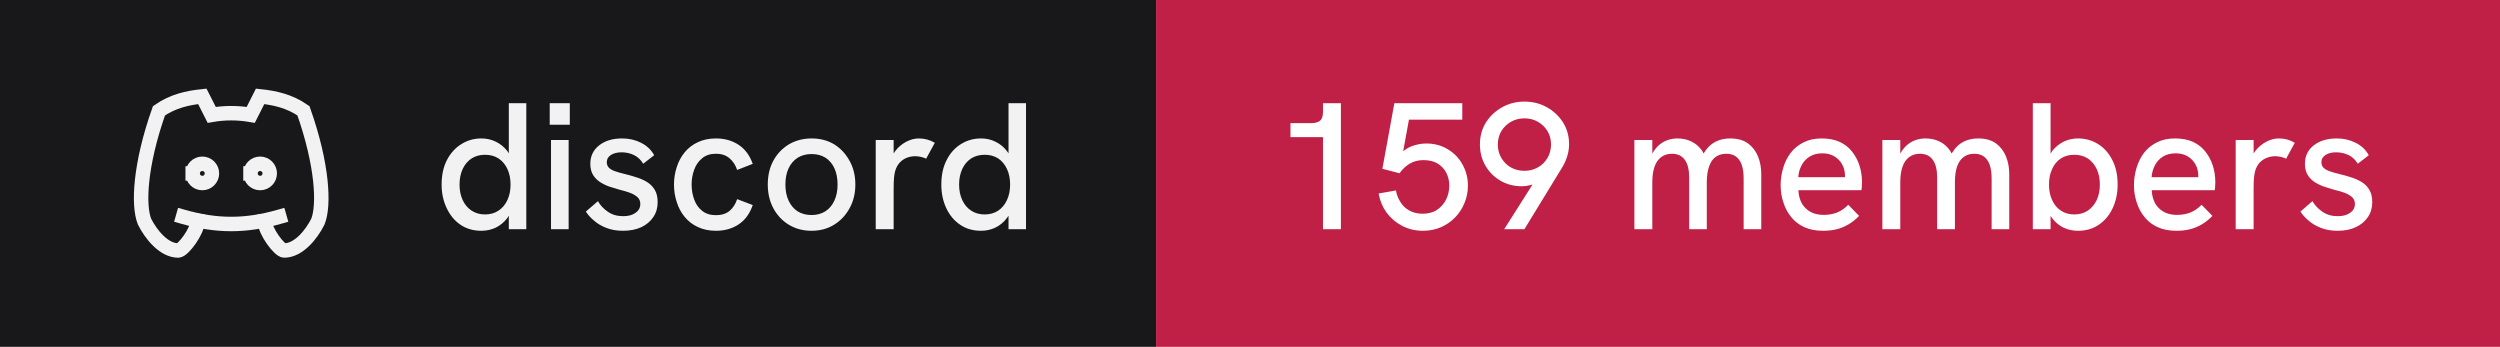
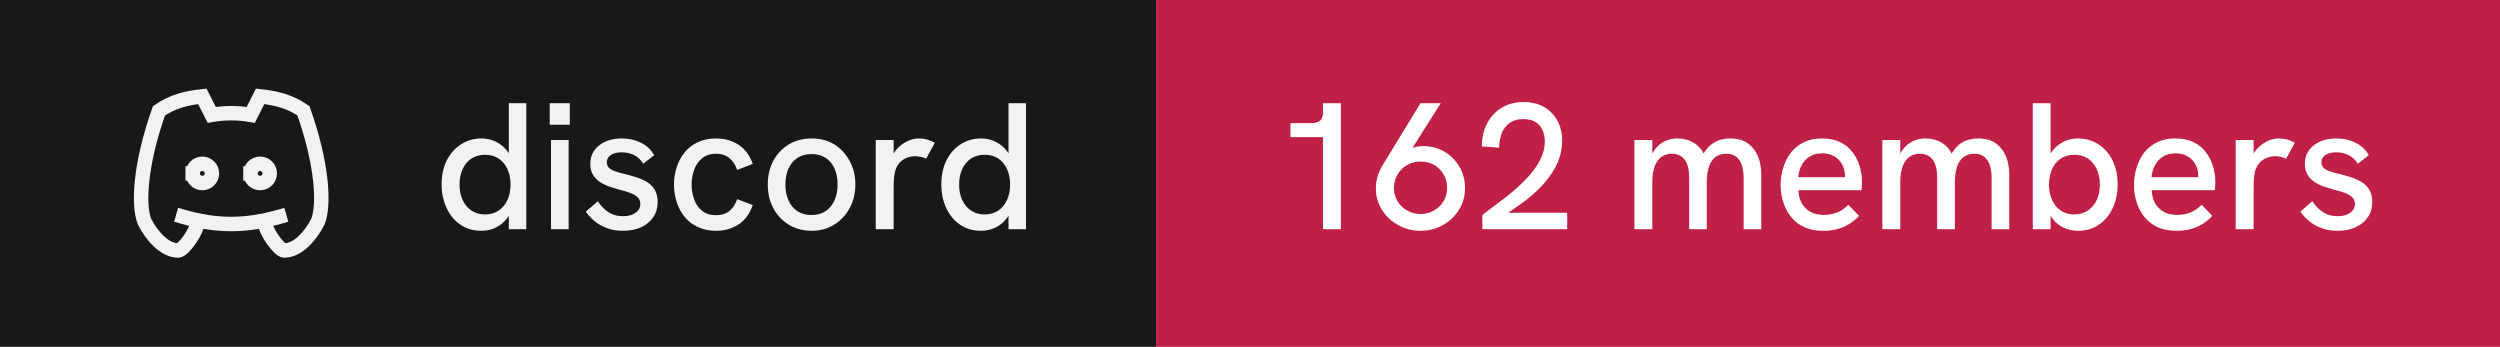
- <svg xmlns="http://www.w3.org/2000/svg" width="173" height="24" viewBox="0 0 173 24" role="img" aria-label="discord: 159 members">
+ <svg xmlns="http://www.w3.org/2000/svg" width="173" height="24" viewBox="0 0 173 24" role="img" aria-label="discord: 162 members">
  <rect width="80" height="24" fill="#18181b" />
  <rect x="80" width="93" height="24" fill="#c01f46" />
  <g transform="translate(8 4) scale(0.6666667)" fill="none" stroke="#f2f2f3" stroke-width="1.5" stroke-linecap="square" stroke-linejoin="miter">
    <path d="M8 12a1 1 0 1 0 2 0a1 1 0 0 0 -2 0" />
    <path d="M14 12a1 1 0 1 0 2 0a1 1 0 0 0 -2 0" />
    <path d="M15.5 17c0 1 1.5 3 2 3c1.5 0 2.833 -1.667 3.5 -3c.667 -1.667 .5 -5.833 -1.5 -11.5c-1.457 -1.015 -3 -1.34 -4.5 -1.5l-.972 1.923a11.913 11.913 0 0 0 -4.053 0l-.975 -1.923c-1.5 .16 -3.043 .485 -4.5 1.5c-2 5.667 -2.167 9.833 -1.5 11.5c.667 1.333 2 3 3.5 3c.5 0 2 -2 2 -3" />
    <path d="M7 16.5c3.5 1 6.5 1 10 0" />
  </g>
  <path fill="#f2f2f3" d="M33.31 15.97L33.31 15.97Q32.48 15.97 31.86 15.55Q31.25 15.13 30.91 14.40Q30.56 13.67 30.56 12.77L30.56 12.77Q30.56 11.78 30.93 11.07Q31.30 10.36 31.93 9.97Q32.55 9.58 33.31 9.58L33.31 9.58Q33.86 9.58 34.32 9.81Q34.77 10.03 35.09 10.43L35.09 10.43Q35.15 10.52 35.21 10.61L35.21 10.61L35.21 7.14L36.42 7.14L36.42 15.86L35.21 15.86L35.21 14.93Q35.15 15.03 35.09 15.11L35.09 15.11Q34.76 15.53 34.31 15.75Q33.85 15.97 33.31 15.97ZM33.56 14.84L33.56 14.84Q34.10 14.84 34.49 14.58Q34.89 14.32 35.11 13.85Q35.33 13.38 35.33 12.77Q35.33 12.16 35.11 11.69Q34.89 11.22 34.49 10.96Q34.10 10.71 33.56 10.71L33.56 10.71Q33.04 10.71 32.64 10.96Q32.24 11.22 32.02 11.69Q31.80 12.16 31.80 12.77Q31.80 13.38 32.02 13.85Q32.24 14.32 32.64 14.58Q33.04 14.84 33.56 14.84ZM39.35 15.86L38.13 15.86L38.13 9.69L39.35 9.69L39.35 15.86ZM39.43 8.63L38.04 8.63L38.04 7.14L39.43 7.14L39.43 8.63ZM43.11 15.97L43.11 15.97Q42.46 15.97 41.96 15.77Q41.46 15.58 41.11 15.27Q40.75 14.97 40.54 14.64L40.54 14.64L41.38 13.92Q41.61 14.34 42.06 14.65Q42.50 14.96 43.13 14.96L43.13 14.96Q43.67 14.96 43.99 14.72Q44.31 14.49 44.31 14.12L44.31 14.12Q44.31 13.82 44.11 13.64Q43.91 13.46 43.59 13.34Q43.26 13.22 42.88 13.13L42.88 13.13Q42.52 13.03 42.16 12.91Q41.80 12.78 41.51 12.59Q41.21 12.39 41.03 12.09Q40.85 11.78 40.85 11.33L40.85 11.33Q40.85 10.54 41.46 10.06Q42.06 9.58 43.06 9.58L43.06 9.58Q43.77 9.58 44.36 9.88Q44.95 10.17 45.27 10.74L45.27 10.74L44.51 11.33Q44.26 10.92 43.87 10.73Q43.48 10.54 43.01 10.54L43.01 10.54Q42.58 10.54 42.28 10.72Q41.99 10.91 41.99 11.22L41.99 11.22Q41.99 11.44 42.12 11.59Q42.25 11.73 42.53 11.84Q42.81 11.94 43.23 12.04L43.23 12.04Q43.61 12.13 44.01 12.26Q44.41 12.38 44.75 12.58Q45.09 12.78 45.30 13.12Q45.51 13.46 45.51 13.99L45.51 13.99Q45.51 14.58 45.21 15.02Q44.91 15.47 44.38 15.72Q43.84 15.97 43.11 15.97ZM49.54 15.97L49.54 15.97Q48.84 15.97 48.29 15.71Q47.75 15.46 47.38 15.01Q47.01 14.56 46.83 13.98Q46.64 13.41 46.64 12.77L46.64 12.77Q46.64 12.14 46.83 11.57Q47.01 10.99 47.38 10.54Q47.75 10.09 48.29 9.84Q48.84 9.58 49.54 9.58L49.54 9.58Q50.44 9.58 51.11 10.02Q51.78 10.46 52.09 11.34L52.09 11.34L51.01 11.76Q50.85 11.27 50.49 10.96Q50.13 10.64 49.54 10.64L49.54 10.64Q48.96 10.64 48.59 10.95Q48.21 11.26 48.04 11.74Q47.86 12.22 47.86 12.77L47.86 12.77Q47.86 13.32 48.04 13.81Q48.21 14.29 48.59 14.59Q48.96 14.89 49.54 14.89L49.54 14.89Q50.13 14.89 50.49 14.59Q50.85 14.28 51.01 13.78L51.01 13.78L52.09 14.19Q51.78 15.09 51.11 15.53Q50.44 15.97 49.54 15.97ZM56.16 15.97L56.16 15.97Q55.29 15.97 54.60 15.56Q53.91 15.14 53.52 14.42Q53.13 13.69 53.13 12.77L53.13 12.77Q53.13 11.84 53.51 11.13Q53.90 10.41 54.59 9.99Q55.29 9.58 56.16 9.58L56.16 9.58Q57.05 9.58 57.73 9.99Q58.40 10.41 58.79 11.13Q59.19 11.84 59.19 12.77L59.19 12.77Q59.19 13.69 58.79 14.41Q58.40 15.13 57.72 15.55Q57.04 15.97 56.16 15.97ZM56.16 14.88L56.16 14.88Q56.71 14.88 57.12 14.62Q57.52 14.36 57.74 13.88Q57.96 13.41 57.96 12.77L57.96 12.77Q57.96 12.12 57.74 11.64Q57.52 11.17 57.12 10.91Q56.71 10.66 56.16 10.66L56.16 10.66Q55.60 10.66 55.19 10.92Q54.79 11.18 54.57 11.65Q54.35 12.12 54.35 12.77L54.35 12.77Q54.35 13.41 54.57 13.88Q54.79 14.36 55.19 14.62Q55.60 14.88 56.16 14.88ZM61.84 15.86L60.60 15.86L60.60 9.69L61.84 9.69L61.84 10.62Q61.89 10.53 61.96 10.44L61.96 10.44Q62.27 10.04 62.71 9.81Q63.15 9.58 63.58 9.58L63.58 9.58Q63.88 9.58 64.14 9.65Q64.41 9.72 64.69 9.88L64.69 9.88L64.09 10.98Q63.95 10.91 63.74 10.86Q63.52 10.81 63.34 10.81L63.34 10.81Q63.05 10.81 62.77 10.91Q62.50 11.01 62.28 11.23Q62.06 11.46 61.95 11.82L61.95 11.82Q61.90 11.99 61.87 12.27Q61.84 12.56 61.84 13.04L61.84 13.04L61.84 15.86ZM67.89 15.97L67.89 15.97Q67.05 15.97 66.44 15.55Q65.82 15.13 65.48 14.40Q65.14 13.67 65.14 12.77L65.14 12.77Q65.14 11.78 65.51 11.07Q65.87 10.36 66.50 9.97Q67.12 9.58 67.89 9.58L67.89 9.58Q68.44 9.58 68.89 9.81Q69.35 10.03 69.66 10.43L69.66 10.43Q69.72 10.52 69.79 10.61L69.79 10.61L69.79 7.14L71.00 7.14L71.00 15.86L69.79 15.86L69.79 14.93Q69.72 15.03 69.66 15.11L69.66 15.11Q69.34 15.53 68.88 15.75Q68.42 15.97 67.89 15.97ZM68.14 14.84L68.14 14.84Q68.67 14.84 69.07 14.58Q69.46 14.32 69.68 13.85Q69.90 13.38 69.90 12.77Q69.90 12.16 69.68 11.69Q69.46 11.22 69.07 10.96Q68.67 10.71 68.14 10.71L68.14 10.71Q67.61 10.71 67.21 10.96Q66.81 11.22 66.59 11.69Q66.37 12.16 66.37 12.77Q66.37 13.38 66.59 13.85Q66.81 14.32 67.21 14.58Q67.61 14.84 68.14 14.84Z" />
-   <path fill="#ffffff" d="M92.79 15.86L91.55 15.86L91.55 9.49L89.30 9.49L89.30 8.52L90.75 8.52Q91.15 8.52 91.35 8.35Q91.55 8.18 91.55 7.76L91.55 7.76L91.55 7.14L92.79 7.14L92.79 15.86ZM98.47 15.97L98.47 15.97Q97.69 15.97 97.03 15.63Q96.38 15.29 95.95 14.71Q95.53 14.13 95.40 13.39L95.40 13.39L96.60 13.18Q96.67 13.61 96.91 13.98Q97.14 14.36 97.53 14.57Q97.92 14.79 98.45 14.79L98.45 14.79Q99.05 14.79 99.46 14.51Q99.86 14.23 100.08 13.79Q100.29 13.34 100.29 12.84L100.29 12.84Q100.29 12.37 100.09 11.97Q99.89 11.57 99.49 11.32Q99.10 11.08 98.51 11.08L98.51 11.08Q97.97 11.08 97.56 11.32Q97.14 11.57 96.85 11.99L96.85 11.99L95.66 11.68L96.49 7.14L101.19 7.14L101.19 8.28L97.50 8.28L97.10 10.47Q97.38 10.24 97.66 10.13L97.66 10.13Q98.19 9.93 98.69 9.93L98.69 9.93Q99.54 9.93 100.19 10.33Q100.85 10.73 101.21 11.39Q101.58 12.06 101.58 12.84L101.58 12.84Q101.58 13.47 101.35 14.03Q101.13 14.59 100.71 15.03Q100.29 15.47 99.72 15.72Q99.15 15.97 98.47 15.97ZM105.49 15.86L104.09 15.86L106.05 12.77Q105.97 12.79 105.90 12.81L105.90 12.81Q105.61 12.89 105.33 12.89L105.33 12.89Q104.50 12.89 103.84 12.51Q103.17 12.12 102.79 11.46Q102.41 10.81 102.41 9.99L102.41 9.99Q102.41 9.14 102.83 8.47Q103.25 7.81 103.95 7.42Q104.65 7.03 105.49 7.03L105.49 7.03Q106.34 7.03 107.04 7.42Q107.74 7.81 108.16 8.47Q108.58 9.13 108.58 9.98L108.58 9.98Q108.58 10.41 108.45 10.81Q108.33 11.22 108.10 11.59L108.10 11.59L105.49 15.86ZM105.49 11.82L105.49 11.82Q106 11.82 106.41 11.59Q106.83 11.36 107.08 10.94Q107.33 10.53 107.33 9.99L107.33 9.99Q107.33 9.47 107.08 9.06Q106.83 8.66 106.41 8.42Q106 8.19 105.49 8.19L105.49 8.19Q104.99 8.19 104.57 8.42Q104.15 8.66 103.90 9.06Q103.65 9.47 103.65 10.01L103.65 10.01Q103.65 10.53 103.90 10.94Q104.15 11.36 104.56 11.59Q104.97 11.82 105.49 11.82ZM114.34 15.86L113.10 15.86L113.10 9.69L114.34 9.69L114.34 10.63Q114.36 10.58 114.39 10.54L114.39 10.54Q114.59 10.21 114.86 9.99Q115.13 9.78 115.44 9.68Q115.75 9.58 116.08 9.58L116.08 9.58Q116.61 9.58 117.04 9.79Q117.47 9.99 117.78 10.42L117.78 10.42Q117.83 10.52 117.89 10.62L117.89 10.62Q117.92 10.56 117.96 10.51L117.96 10.51Q118.26 10.04 118.71 9.81Q119.15 9.58 119.72 9.58L119.72 9.58Q120.50 9.58 120.97 9.93Q121.44 10.28 121.66 10.84Q121.88 11.39 121.88 12.06L121.88 12.06L121.88 15.86L120.66 15.86L120.66 12.36Q120.66 11.82 120.54 11.44Q120.41 11.06 120.15 10.85Q119.89 10.64 119.45 10.64L119.45 10.64Q119.03 10.64 118.72 10.86Q118.42 11.08 118.27 11.52Q118.11 11.96 118.11 12.61L118.11 12.61L118.11 15.86L116.89 15.86L116.89 12.28Q116.89 11.46 116.58 11.05Q116.28 10.64 115.70 10.64L115.70 10.64Q115.28 10.64 114.97 10.86Q114.66 11.08 114.50 11.52Q114.34 11.96 114.34 12.61L114.34 12.61L114.34 15.86ZM126.16 15.97L126.16 15.97Q125.41 15.97 124.86 15.72Q124.31 15.47 123.95 15.02Q123.59 14.58 123.41 14.01Q123.22 13.44 123.22 12.82Q123.22 12.19 123.40 11.61Q123.57 11.03 123.92 10.57Q124.27 10.12 124.81 9.85Q125.34 9.58 126.06 9.58Q126.79 9.58 127.31 9.82Q127.84 10.07 128.17 10.50Q128.51 10.93 128.68 11.47Q128.85 12.01 128.85 12.61L128.85 12.61Q128.85 12.67 128.84 12.84Q128.84 13.01 128.81 13.16L128.81 13.16L124.45 13.16Q124.49 13.98 124.96 14.42Q125.42 14.87 126.20 14.87L126.20 14.87Q126.72 14.87 127.14 14.70Q127.55 14.53 127.90 14.17L127.90 14.17L128.65 14.94Q128.29 15.31 127.91 15.53Q127.52 15.76 127.11 15.86Q126.69 15.97 126.16 15.97ZM124.44 12.26L127.67 12.26Q127.67 12.19 127.67 12.14L127.67 12.14Q127.67 11.86 127.57 11.58Q127.47 11.31 127.27 11.09Q127.07 10.87 126.78 10.74Q126.49 10.61 126.10 10.61L126.10 10.61Q125.59 10.61 125.22 10.84Q124.86 11.07 124.67 11.44Q124.47 11.82 124.44 12.26L124.44 12.26ZM131.50 15.86L130.26 15.86L130.26 9.69L131.50 9.69L131.50 10.63Q131.53 10.58 131.55 10.54L131.55 10.54Q131.75 10.21 132.02 9.99Q132.29 9.78 132.60 9.68Q132.91 9.58 133.24 9.58L133.24 9.58Q133.78 9.58 134.21 9.79Q134.64 9.99 134.94 10.42L134.94 10.42Q134.99 10.52 135.05 10.62L135.05 10.62Q135.09 10.56 135.13 10.51L135.13 10.51Q135.42 10.04 135.87 9.81Q136.31 9.58 136.89 9.58L136.89 9.58Q137.66 9.58 138.13 9.93Q138.60 10.28 138.82 10.84Q139.04 11.39 139.04 12.06L139.04 12.06L139.04 15.86L137.82 15.86L137.82 12.36Q137.82 11.82 137.70 11.44Q137.57 11.06 137.31 10.85Q137.05 10.64 136.61 10.64L136.61 10.64Q136.19 10.64 135.89 10.86Q135.59 11.08 135.43 11.52Q135.28 11.96 135.28 12.61L135.28 12.61L135.28 15.86L134.05 15.86L134.05 12.28Q134.05 11.46 133.74 11.05Q133.44 10.64 132.86 10.64L132.86 10.64Q132.44 10.64 132.13 10.86Q131.82 11.08 131.66 11.52Q131.50 11.96 131.50 12.61L131.50 12.61L131.50 15.86ZM143.80 15.97L143.80 15.97Q143.25 15.97 142.79 15.75Q142.34 15.53 142.02 15.11L142.02 15.11Q141.96 15.03 141.90 14.94L141.90 14.94L141.90 15.86L140.67 15.86L140.67 7.14L141.90 7.14L141.90 10.63Q141.96 10.53 142.02 10.44L142.02 10.44Q142.34 10.04 142.79 9.81Q143.25 9.58 143.80 9.58L143.80 9.58Q144.56 9.58 145.19 9.97Q145.81 10.36 146.17 11.07Q146.54 11.78 146.54 12.77L146.54 12.77Q146.54 13.67 146.20 14.40Q145.86 15.13 145.24 15.55Q144.63 15.97 143.80 15.97ZM143.54 14.84L143.54 14.84Q144.07 14.84 144.47 14.58Q144.86 14.32 145.09 13.85Q145.31 13.38 145.31 12.77Q145.31 12.16 145.09 11.69Q144.86 11.22 144.47 10.96Q144.07 10.71 143.54 10.71L143.54 10.71Q143.01 10.71 142.62 10.96Q142.22 11.22 142.01 11.69Q141.79 12.16 141.79 12.77Q141.79 13.38 142.01 13.85Q142.22 14.32 142.62 14.58Q143.01 14.84 143.54 14.84ZM150.61 15.97L150.61 15.97Q149.86 15.97 149.31 15.72Q148.76 15.47 148.40 15.02Q148.04 14.58 147.86 14.01Q147.67 13.44 147.67 12.82Q147.67 12.19 147.85 11.61Q148.02 11.03 148.37 10.57Q148.72 10.12 149.26 9.85Q149.79 9.58 150.51 9.58Q151.24 9.58 151.76 9.82Q152.29 10.07 152.62 10.50Q152.96 10.93 153.13 11.47Q153.30 12.01 153.30 12.61L153.30 12.61Q153.30 12.67 153.29 12.84Q153.29 13.01 153.26 13.16L153.26 13.16L148.90 13.16Q148.94 13.98 149.41 14.42Q149.87 14.87 150.65 14.87L150.65 14.87Q151.17 14.87 151.59 14.70Q152.00 14.53 152.35 14.17L152.35 14.17L153.10 14.94Q152.74 15.31 152.36 15.53Q151.97 15.76 151.56 15.86Q151.14 15.97 150.61 15.97ZM148.89 12.26L152.12 12.26Q152.12 12.19 152.12 12.14L152.12 12.14Q152.12 11.86 152.02 11.58Q151.92 11.31 151.72 11.09Q151.52 10.87 151.23 10.74Q150.94 10.61 150.55 10.61L150.55 10.61Q150.04 10.61 149.67 10.84Q149.31 11.07 149.12 11.44Q148.92 11.82 148.89 12.26L148.89 12.26ZM155.95 15.86L154.71 15.86L154.71 9.69L155.95 9.69L155.95 10.62Q156.00 10.53 156.07 10.44L156.07 10.44Q156.39 10.04 156.82 9.81Q157.26 9.58 157.69 9.58L157.69 9.58Q157.99 9.58 158.26 9.65Q158.52 9.72 158.80 9.88L158.80 9.88L158.20 10.98Q158.06 10.91 157.85 10.86Q157.64 10.81 157.45 10.81L157.45 10.81Q157.16 10.81 156.89 10.91Q156.61 11.01 156.39 11.23Q156.17 11.46 156.06 11.82L156.06 11.82Q156.01 11.99 155.98 12.27Q155.95 12.56 155.95 13.04L155.95 13.04L155.95 15.86ZM161.76 15.97L161.76 15.97Q161.11 15.97 160.61 15.77Q160.11 15.58 159.76 15.27Q159.40 14.97 159.19 14.64L159.19 14.64L160.02 13.92Q160.26 14.34 160.71 14.65Q161.15 14.96 161.77 14.96L161.77 14.96Q162.32 14.96 162.64 14.72Q162.96 14.49 162.96 14.12L162.96 14.12Q162.96 13.82 162.76 13.64Q162.56 13.46 162.24 13.34Q161.91 13.22 161.52 13.13L161.52 13.13Q161.17 13.03 160.81 12.91Q160.45 12.78 160.16 12.59Q159.86 12.39 159.68 12.09Q159.50 11.78 159.50 11.33L159.50 11.33Q159.50 10.54 160.11 10.06Q160.71 9.58 161.71 9.58L161.71 9.58Q162.42 9.58 163.01 9.88Q163.60 10.17 163.92 10.74L163.92 10.74L163.16 11.33Q162.91 10.92 162.52 10.73Q162.12 10.54 161.66 10.54L161.66 10.54Q161.22 10.54 160.93 10.72Q160.64 10.91 160.64 11.22L160.64 11.22Q160.64 11.44 160.77 11.59Q160.90 11.73 161.18 11.84Q161.46 11.94 161.87 12.04L161.87 12.04Q162.26 12.13 162.66 12.26Q163.06 12.38 163.40 12.58Q163.74 12.78 163.95 13.12Q164.16 13.46 164.16 13.99L164.16 13.99Q164.16 14.58 163.86 15.02Q163.56 15.47 163.02 15.72Q162.49 15.97 161.76 15.97Z" />
+   <path fill="#ffffff" d="M92.79 15.86L91.55 15.86L91.55 9.49L89.30 9.49L89.30 8.52L90.75 8.52Q91.15 8.52 91.35 8.35Q91.55 8.18 91.55 7.76L91.55 7.76L91.55 7.14L92.79 7.14L92.79 15.86ZM98.30 7.14L99.70 7.14L97.74 10.24Q97.83 10.21 97.90 10.18L97.90 10.18Q98.19 10.11 98.46 10.11L98.46 10.11Q99.29 10.11 99.95 10.49Q100.61 10.88 100.99 11.54Q101.38 12.19 101.38 13.01L101.38 13.01Q101.38 13.86 100.96 14.52Q100.54 15.19 99.84 15.58Q99.15 15.97 98.30 15.97L98.30 15.97Q97.46 15.97 96.76 15.58Q96.05 15.19 95.63 14.52Q95.21 13.86 95.21 13.02L95.21 13.02Q95.21 12.58 95.34 12.17Q95.47 11.77 95.69 11.41L95.69 11.41L98.30 7.14ZM98.30 11.18L98.30 11.18Q97.80 11.18 97.39 11.41Q96.97 11.64 96.72 12.06Q96.46 12.47 96.46 13.01L96.46 13.01Q96.46 13.52 96.71 13.93Q96.96 14.34 97.38 14.57Q97.80 14.81 98.30 14.81L98.30 14.81Q98.81 14.81 99.22 14.57Q99.64 14.34 99.89 13.93Q100.14 13.52 100.14 12.99Q100.14 12.47 99.89 12.06Q99.65 11.64 99.24 11.41Q98.83 11.18 98.30 11.18ZM108.45 15.86L102.58 15.86L102.58 14.88Q103 14.54 103.56 14.13Q104.13 13.72 104.71 13.23Q105.29 12.74 105.79 12.19Q106.29 11.64 106.59 11.04Q106.90 10.43 106.90 9.79L106.90 9.79Q106.90 9.11 106.53 8.67Q106.15 8.24 105.40 8.24L105.40 8.24Q104.84 8.24 104.47 8.51Q104.10 8.77 103.92 9.22Q103.75 9.67 103.74 10.22L103.74 10.22L102.54 10.13Q102.54 9.52 102.72 8.97Q102.91 8.42 103.28 7.99Q103.65 7.56 104.19 7.31Q104.74 7.06 105.44 7.06L105.44 7.06Q106.24 7.06 106.83 7.39Q107.42 7.73 107.76 8.33Q108.10 8.93 108.10 9.74L108.10 9.74Q108.10 10.43 107.86 11.07Q107.61 11.71 107.17 12.29Q106.74 12.87 106.16 13.38Q105.59 13.89 104.92 14.34L104.92 14.34Q104.65 14.54 104.36 14.72L104.36 14.72L108.45 14.72L108.45 15.86ZM114.34 15.86L113.10 15.86L113.10 9.69L114.34 9.69L114.34 10.63Q114.36 10.58 114.39 10.54L114.39 10.54Q114.59 10.21 114.86 9.99Q115.13 9.78 115.44 9.68Q115.75 9.58 116.08 9.58L116.08 9.58Q116.61 9.58 117.04 9.79Q117.47 9.99 117.78 10.42L117.78 10.42Q117.83 10.52 117.89 10.62L117.89 10.62Q117.92 10.56 117.96 10.51L117.96 10.51Q118.26 10.04 118.71 9.81Q119.15 9.58 119.72 9.58L119.72 9.58Q120.50 9.58 120.97 9.93Q121.44 10.28 121.66 10.84Q121.88 11.39 121.88 12.06L121.88 12.06L121.88 15.86L120.66 15.86L120.66 12.36Q120.66 11.82 120.54 11.44Q120.41 11.06 120.15 10.85Q119.89 10.64 119.45 10.64L119.45 10.64Q119.03 10.64 118.72 10.86Q118.42 11.08 118.27 11.52Q118.11 11.96 118.11 12.61L118.11 12.61L118.11 15.86L116.89 15.86L116.89 12.28Q116.89 11.46 116.58 11.05Q116.28 10.64 115.70 10.64L115.70 10.64Q115.28 10.64 114.97 10.86Q114.66 11.08 114.50 11.52Q114.34 11.96 114.34 12.61L114.34 12.61L114.34 15.86ZM126.16 15.97L126.16 15.97Q125.41 15.97 124.86 15.72Q124.31 15.47 123.95 15.02Q123.59 14.58 123.41 14.01Q123.22 13.44 123.22 12.82Q123.22 12.19 123.40 11.61Q123.57 11.03 123.92 10.57Q124.27 10.12 124.81 9.85Q125.34 9.58 126.06 9.58Q126.79 9.58 127.31 9.82Q127.84 10.07 128.17 10.50Q128.51 10.93 128.68 11.47Q128.85 12.01 128.85 12.61L128.85 12.61Q128.85 12.67 128.84 12.84Q128.84 13.01 128.81 13.16L128.81 13.16L124.45 13.16Q124.49 13.98 124.96 14.42Q125.42 14.87 126.20 14.87L126.20 14.87Q126.72 14.87 127.14 14.70Q127.55 14.53 127.90 14.17L127.90 14.17L128.65 14.94Q128.29 15.31 127.91 15.53Q127.52 15.76 127.11 15.86Q126.69 15.97 126.16 15.97ZM124.44 12.26L127.67 12.26Q127.67 12.19 127.67 12.14L127.67 12.14Q127.67 11.86 127.57 11.58Q127.47 11.31 127.27 11.09Q127.07 10.87 126.78 10.74Q126.49 10.61 126.10 10.61L126.10 10.61Q125.59 10.61 125.22 10.84Q124.86 11.07 124.67 11.44Q124.47 11.82 124.44 12.26L124.44 12.26ZM131.50 15.86L130.26 15.86L130.26 9.69L131.50 9.69L131.50 10.63Q131.53 10.58 131.55 10.54L131.55 10.54Q131.75 10.21 132.02 9.99Q132.29 9.78 132.60 9.68Q132.91 9.58 133.24 9.58L133.24 9.58Q133.78 9.58 134.21 9.79Q134.64 9.99 134.94 10.42L134.94 10.42Q134.99 10.52 135.05 10.62L135.05 10.62Q135.09 10.56 135.13 10.51L135.13 10.51Q135.42 10.04 135.87 9.81Q136.31 9.58 136.89 9.58L136.89 9.58Q137.66 9.58 138.13 9.93Q138.60 10.28 138.82 10.84Q139.04 11.39 139.04 12.06L139.04 12.06L139.04 15.86L137.82 15.86L137.82 12.36Q137.82 11.82 137.70 11.44Q137.57 11.06 137.31 10.85Q137.05 10.64 136.61 10.64L136.61 10.64Q136.19 10.64 135.89 10.86Q135.59 11.08 135.43 11.52Q135.28 11.96 135.28 12.61L135.28 12.61L135.28 15.86L134.05 15.86L134.05 12.28Q134.05 11.46 133.74 11.05Q133.44 10.64 132.86 10.64L132.86 10.64Q132.44 10.64 132.13 10.86Q131.82 11.08 131.66 11.52Q131.50 11.96 131.50 12.61L131.50 12.61L131.50 15.86ZM143.80 15.97L143.80 15.97Q143.25 15.97 142.79 15.75Q142.34 15.53 142.02 15.11L142.02 15.11Q141.96 15.03 141.90 14.94L141.90 14.94L141.90 15.86L140.67 15.86L140.67 7.14L141.90 7.14L141.90 10.63Q141.96 10.53 142.02 10.44L142.02 10.44Q142.34 10.04 142.79 9.81Q143.25 9.58 143.80 9.58L143.80 9.58Q144.56 9.58 145.19 9.97Q145.81 10.36 146.17 11.07Q146.54 11.78 146.54 12.77L146.54 12.77Q146.54 13.67 146.20 14.40Q145.86 15.13 145.24 15.55Q144.63 15.97 143.80 15.97ZM143.54 14.84L143.54 14.84Q144.07 14.84 144.47 14.58Q144.86 14.32 145.09 13.85Q145.31 13.38 145.31 12.77Q145.31 12.16 145.09 11.69Q144.86 11.22 144.47 10.96Q144.07 10.71 143.54 10.71L143.54 10.71Q143.01 10.71 142.62 10.96Q142.22 11.22 142.01 11.69Q141.79 12.16 141.79 12.77Q141.79 13.38 142.01 13.85Q142.22 14.32 142.62 14.58Q143.01 14.84 143.54 14.84ZM150.61 15.97L150.61 15.97Q149.86 15.97 149.31 15.72Q148.76 15.47 148.40 15.02Q148.04 14.58 147.86 14.01Q147.67 13.44 147.67 12.82Q147.67 12.19 147.85 11.61Q148.02 11.03 148.37 10.57Q148.72 10.12 149.26 9.85Q149.79 9.58 150.51 9.58Q151.24 9.58 151.76 9.82Q152.29 10.07 152.62 10.50Q152.96 10.93 153.13 11.47Q153.30 12.01 153.30 12.61L153.30 12.61Q153.30 12.67 153.29 12.84Q153.29 13.01 153.26 13.16L153.26 13.16L148.90 13.16Q148.94 13.98 149.41 14.42Q149.87 14.87 150.65 14.87L150.65 14.87Q151.17 14.87 151.59 14.70Q152.00 14.53 152.35 14.17L152.35 14.17L153.10 14.94Q152.74 15.31 152.36 15.53Q151.97 15.76 151.56 15.86Q151.14 15.97 150.61 15.97ZM148.89 12.26L152.12 12.26Q152.12 12.19 152.12 12.14L152.12 12.14Q152.12 11.86 152.02 11.58Q151.92 11.31 151.72 11.09Q151.52 10.87 151.23 10.74Q150.94 10.61 150.55 10.61L150.55 10.61Q150.04 10.61 149.67 10.84Q149.31 11.07 149.12 11.44Q148.92 11.82 148.89 12.26L148.89 12.26ZM155.95 15.86L154.71 15.86L154.71 9.69L155.95 9.69L155.95 10.62Q156.00 10.53 156.07 10.44L156.07 10.44Q156.39 10.04 156.82 9.81Q157.26 9.58 157.69 9.58L157.69 9.58Q157.99 9.58 158.26 9.65Q158.52 9.72 158.80 9.88L158.80 9.88L158.20 10.98Q158.06 10.91 157.85 10.86Q157.64 10.81 157.45 10.81L157.45 10.81Q157.16 10.81 156.89 10.91Q156.61 11.01 156.39 11.23Q156.17 11.46 156.06 11.82L156.06 11.82Q156.01 11.99 155.98 12.27Q155.95 12.56 155.95 13.04L155.95 13.04L155.95 15.86ZM161.76 15.97L161.76 15.97Q161.11 15.97 160.61 15.77Q160.11 15.58 159.76 15.27Q159.40 14.97 159.19 14.64L159.19 14.64L160.02 13.92Q160.26 14.34 160.71 14.65Q161.15 14.96 161.77 14.96L161.77 14.96Q162.32 14.96 162.64 14.72Q162.96 14.49 162.96 14.12L162.96 14.12Q162.96 13.82 162.76 13.64Q162.56 13.46 162.24 13.34Q161.91 13.22 161.52 13.13L161.52 13.13Q161.17 13.03 160.81 12.91Q160.45 12.78 160.16 12.59Q159.86 12.39 159.68 12.09Q159.50 11.78 159.50 11.33L159.50 11.33Q159.50 10.54 160.11 10.06Q160.71 9.58 161.71 9.58L161.71 9.58Q162.42 9.58 163.01 9.88Q163.60 10.17 163.92 10.74L163.92 10.74L163.16 11.33Q162.91 10.92 162.52 10.73Q162.12 10.54 161.66 10.54L161.66 10.54Q161.22 10.54 160.93 10.72Q160.64 10.91 160.64 11.22L160.64 11.22Q160.64 11.44 160.77 11.59Q160.90 11.73 161.18 11.84Q161.46 11.94 161.87 12.04L161.87 12.04Q162.26 12.13 162.66 12.26Q163.06 12.38 163.40 12.58Q163.74 12.78 163.95 13.12Q164.16 13.46 164.16 13.99L164.16 13.99Q164.16 14.58 163.86 15.02Q163.56 15.47 163.02 15.72Q162.49 15.97 161.76 15.97Z" />
</svg>
